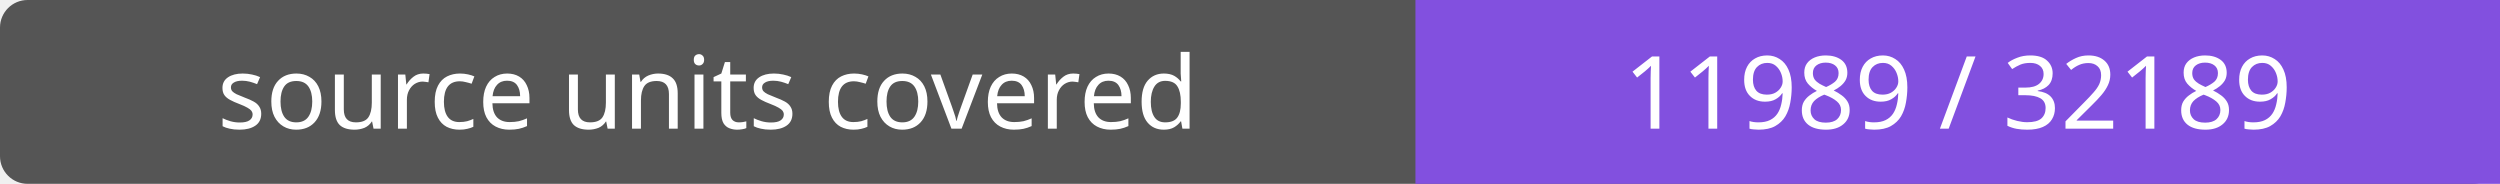
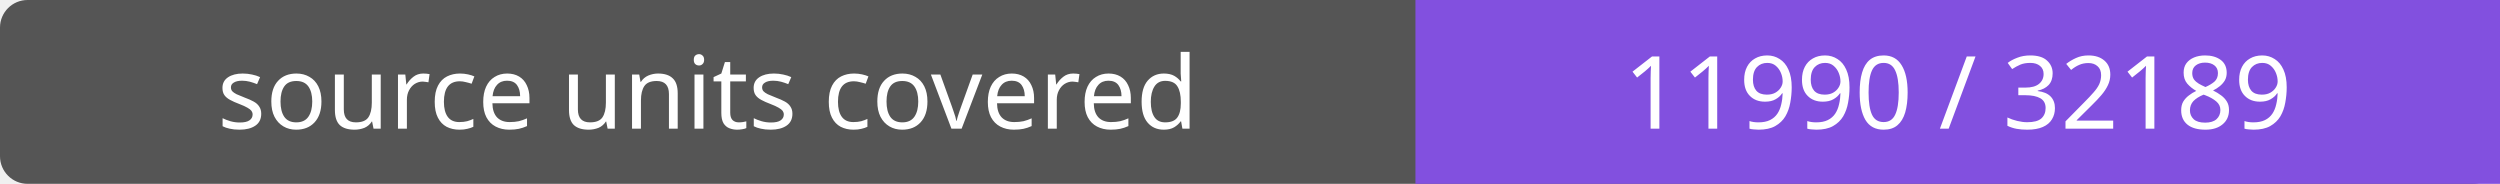
- <svg xmlns="http://www.w3.org/2000/svg" width="272" height="20" role="img" aria-label="source units covered: 11989 / 32189">
+ <svg xmlns="http://www.w3.org/2000/svg" width="272" height="20" role="img" aria-label="source units covered: 11990 / 32189">
  <rect width="272" height="20" rx="3" fill="#555" />
  <path fill="#8250df" d="M154 0h118v20H154z" />
  <g fill="#fff" text-anchor="middle" font-family="Verdana,sans-serif" font-size="11">
    <text x="77.0" y="14">source units covered</text>
-     <text x="213.0" y="14">11989 / 32189</text>
+     <text x="213.0" y="14">11990 / 32189</text>
  </g>
</svg>
